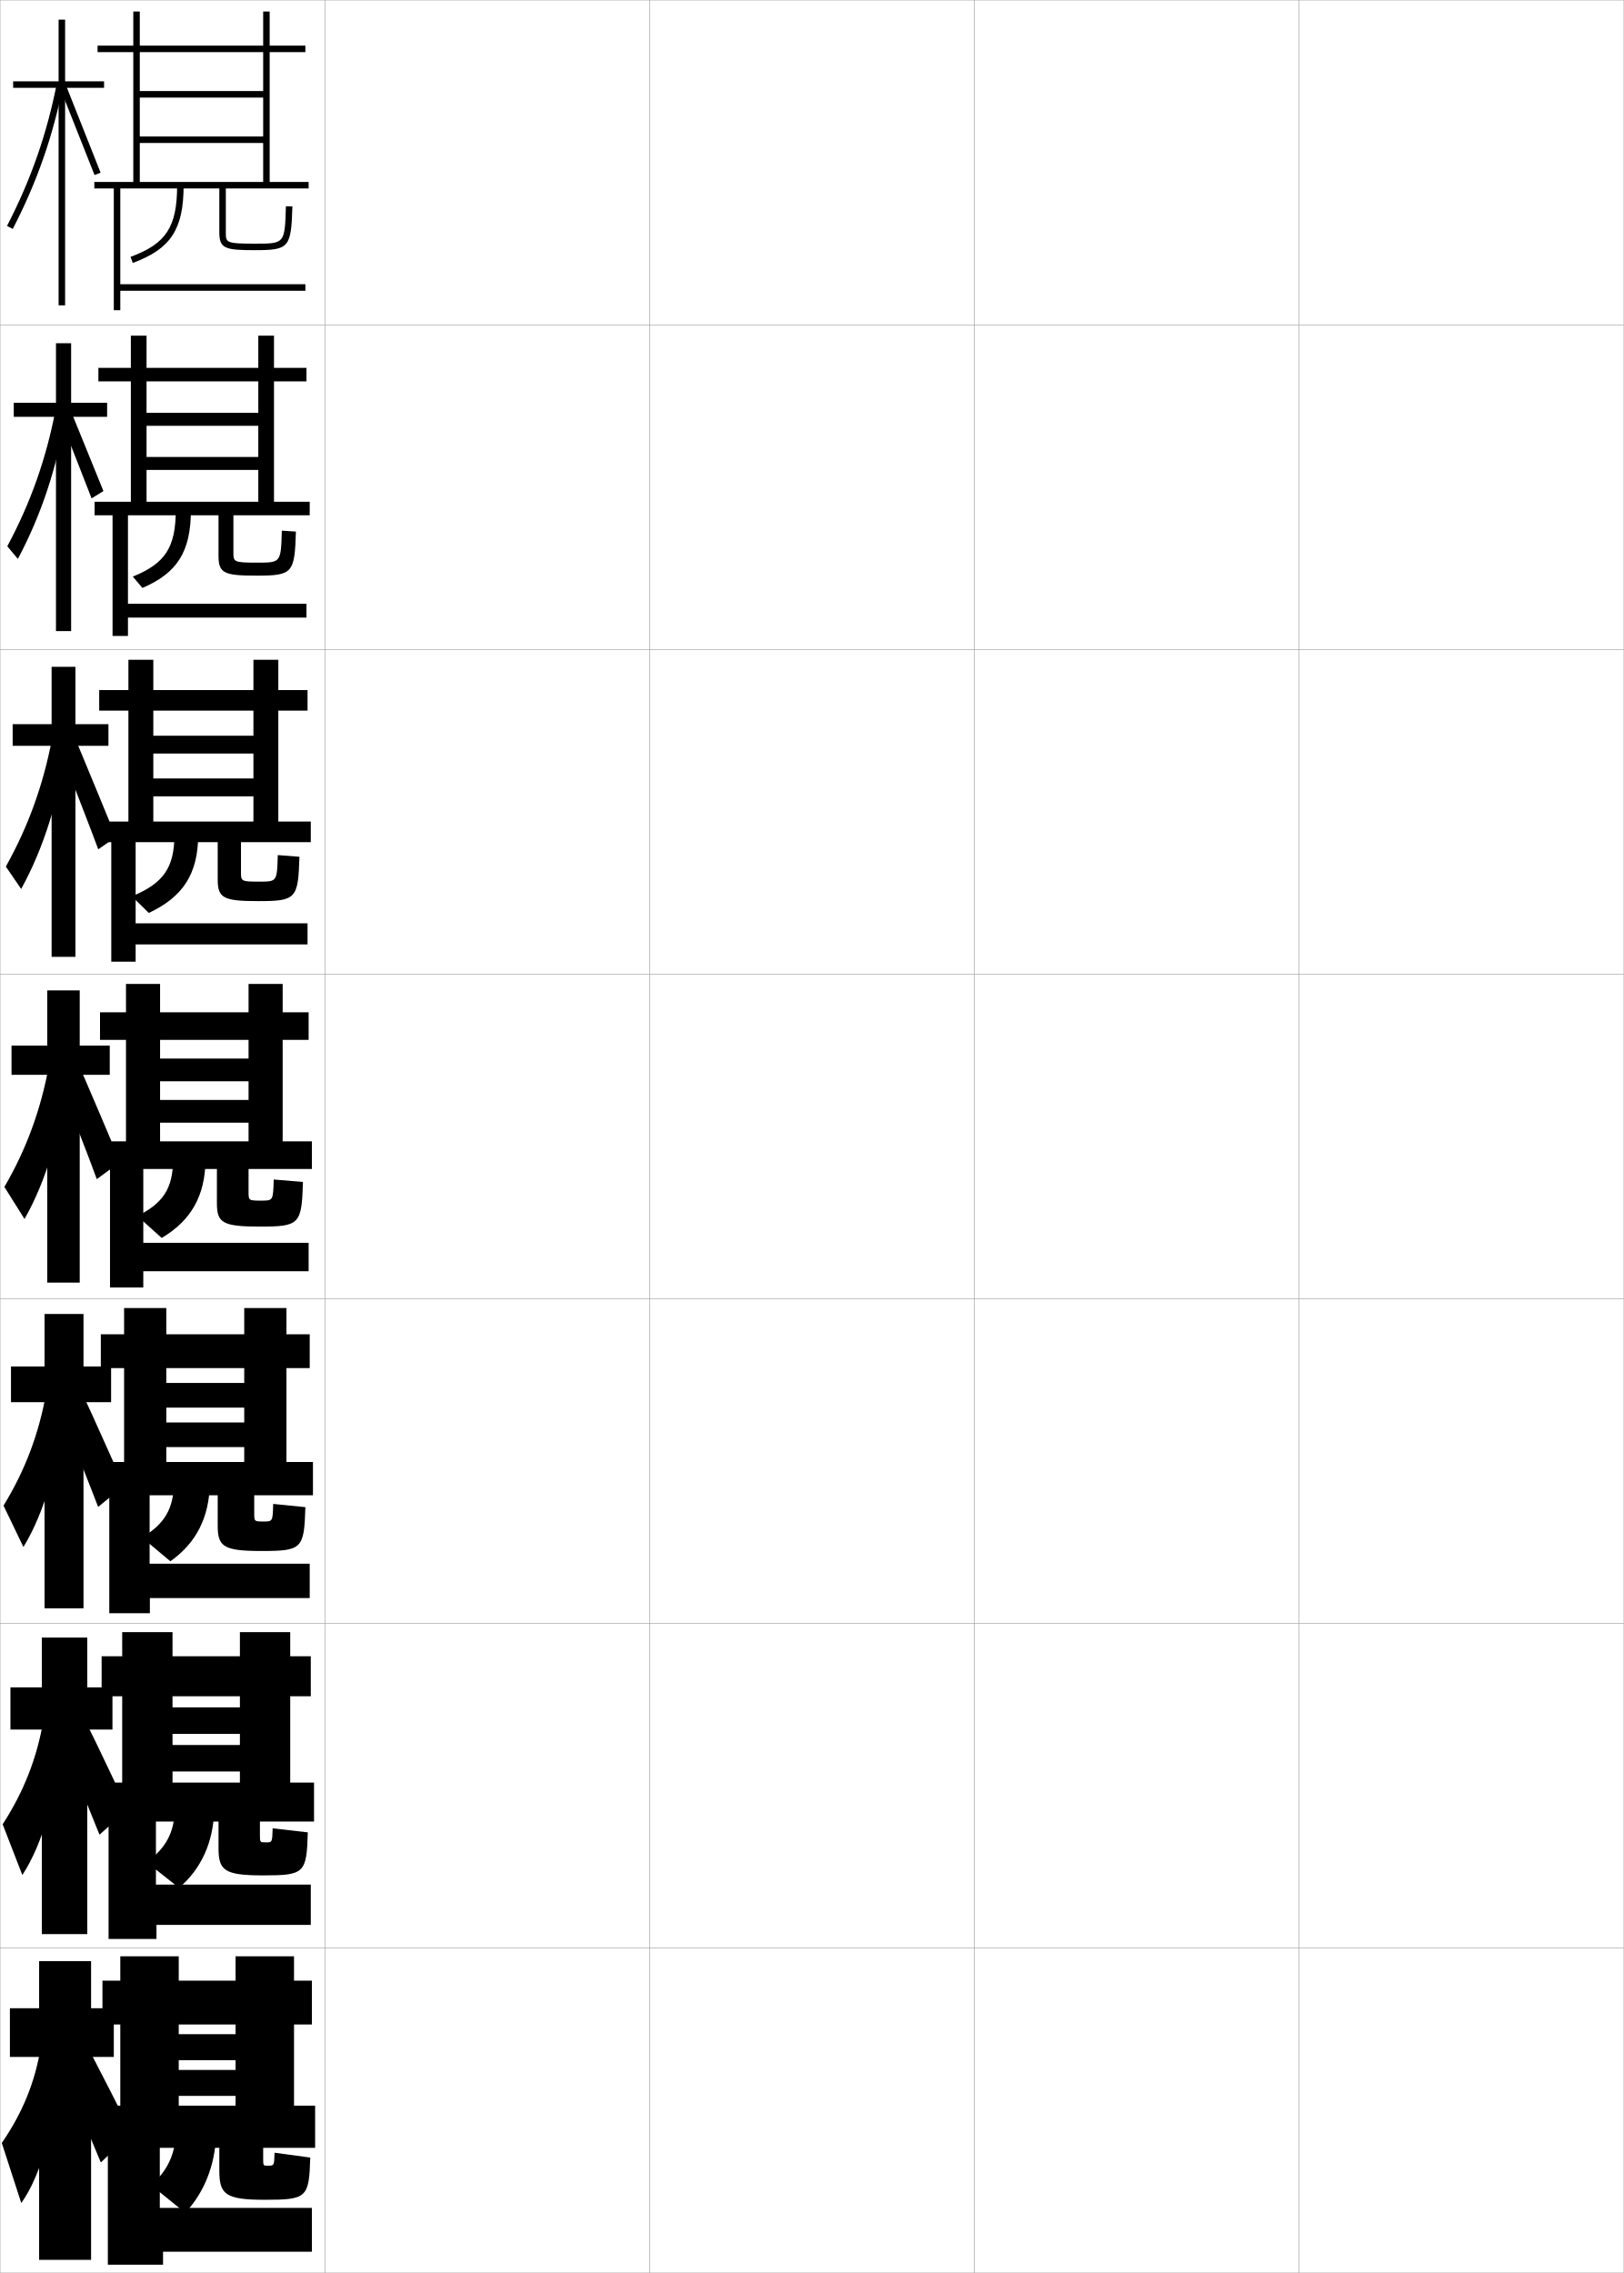
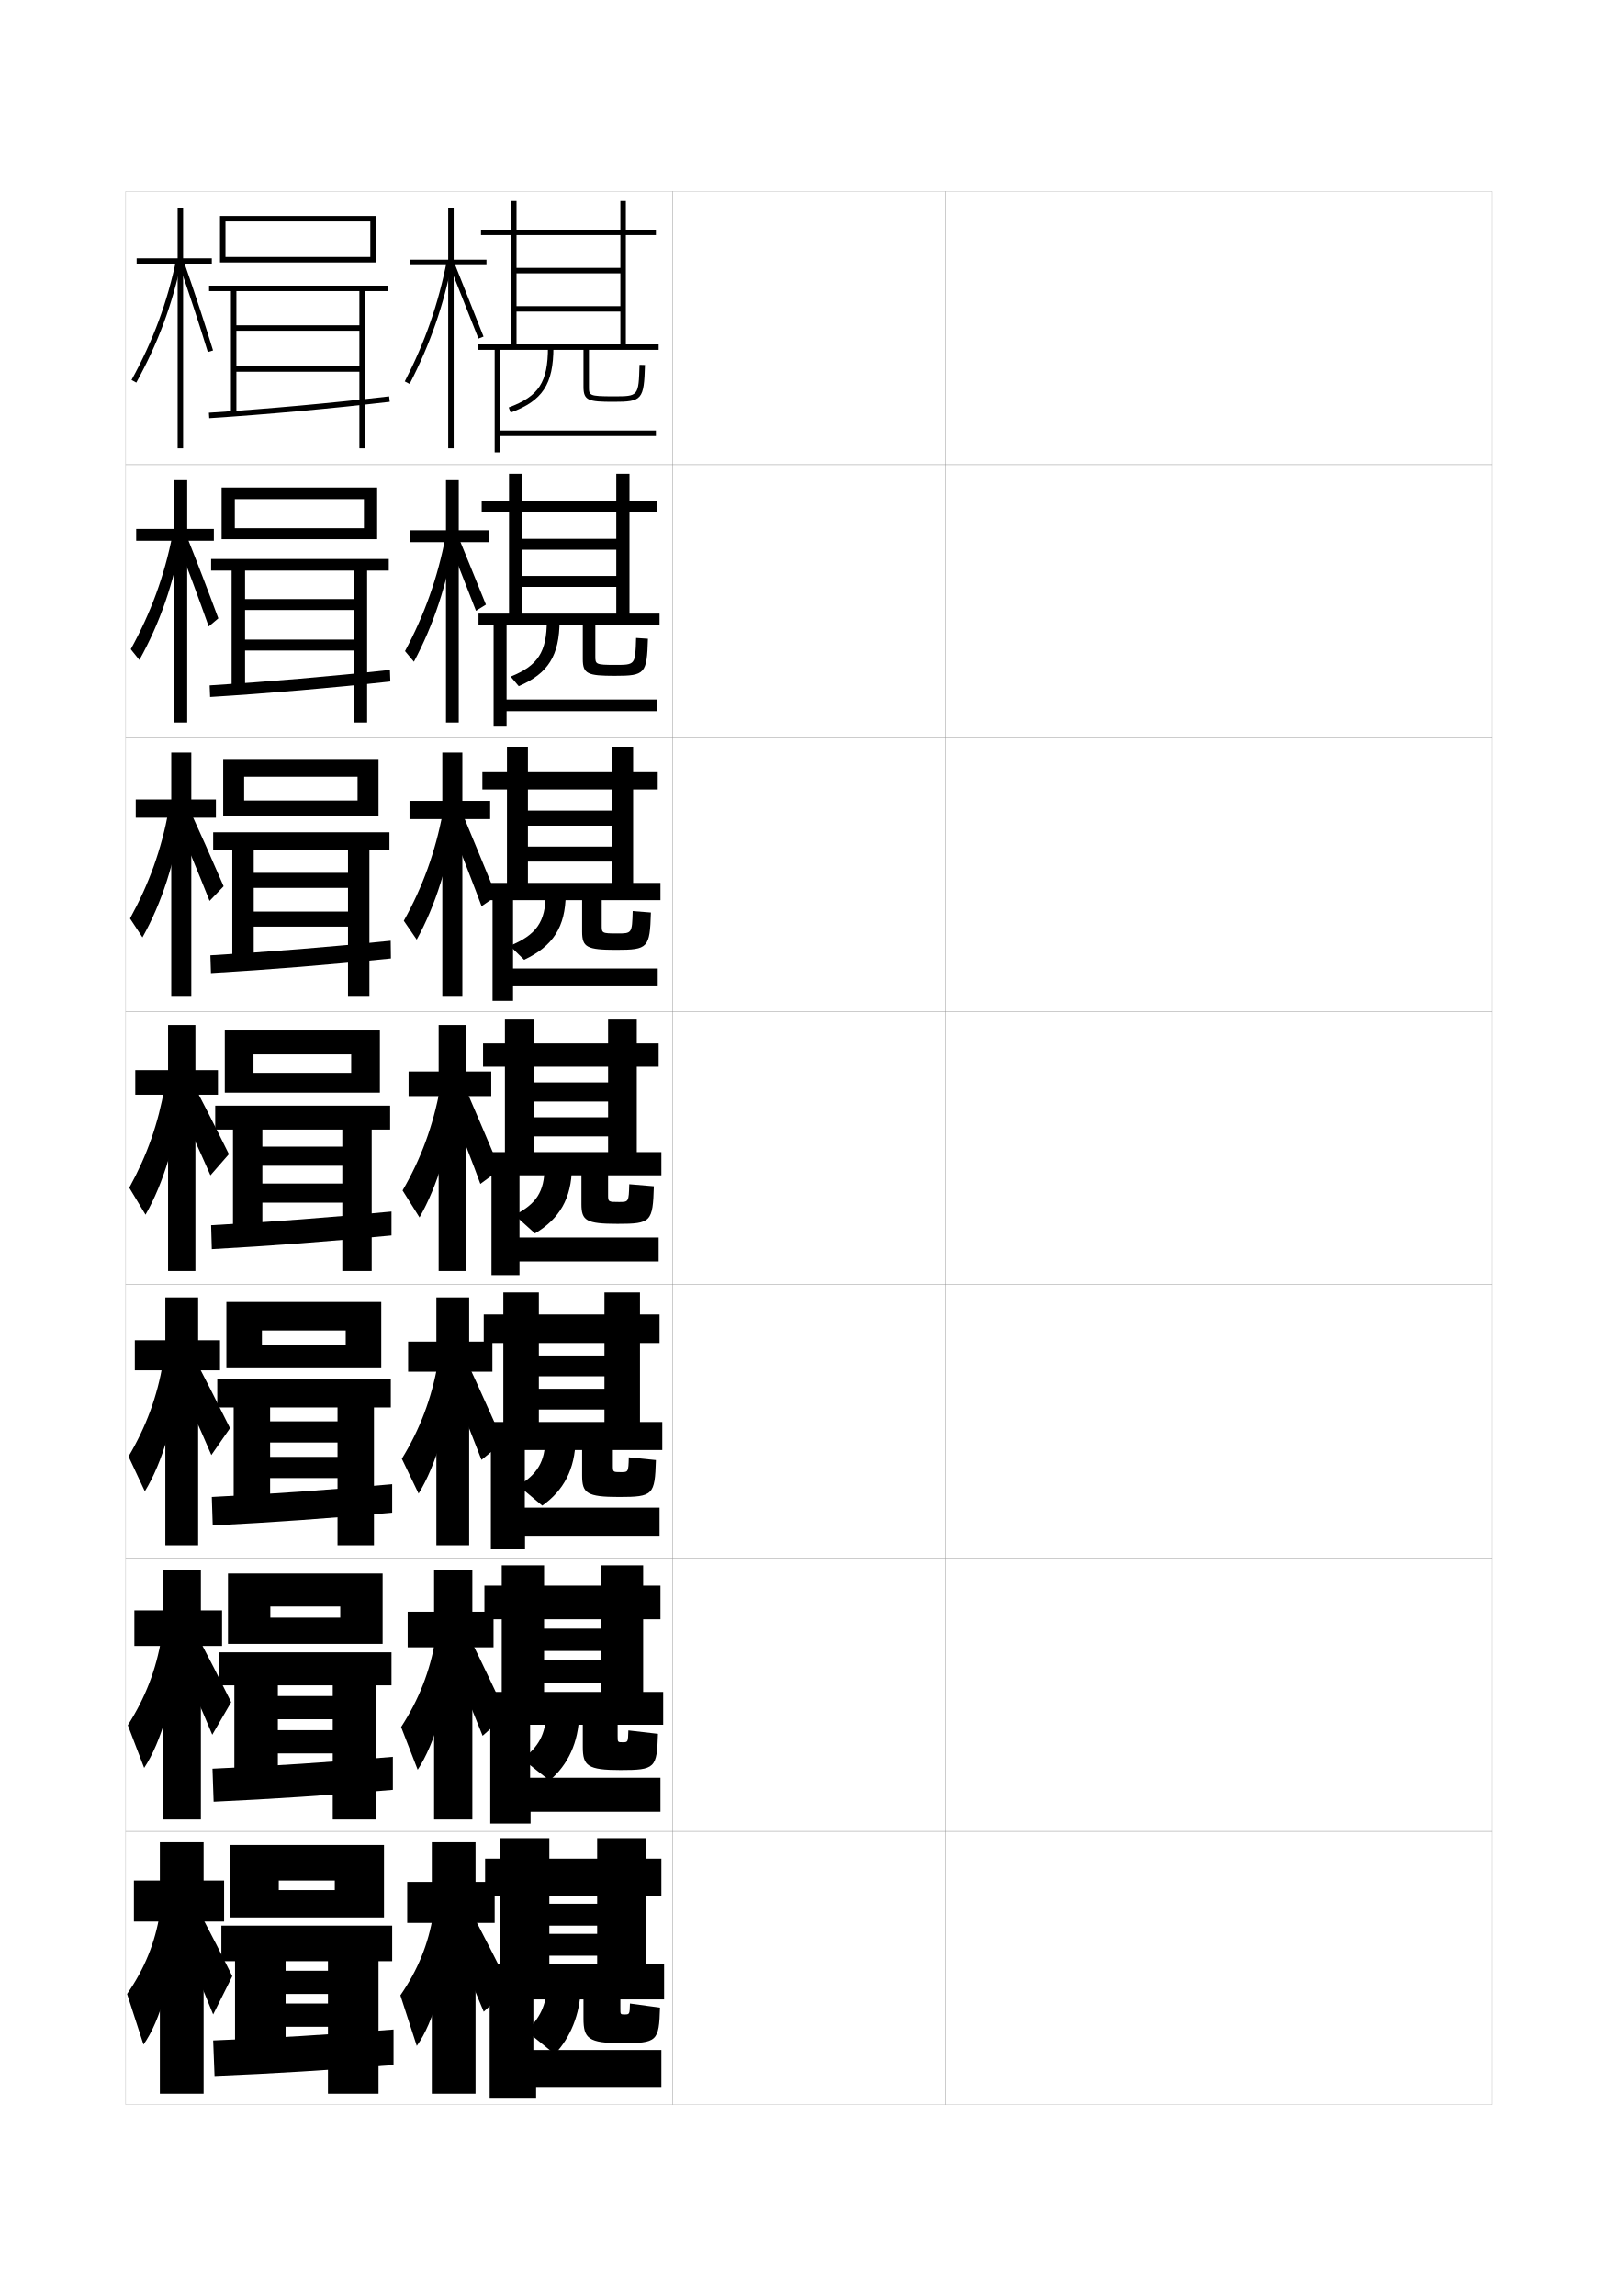
- <svg xmlns="http://www.w3.org/2000/svg" width="500.1" height="700.1" viewBox="0 0 500.1 700.1" overflow="visible" enable-background="new 0 0 500.1 700.1" xml:space="preserve">
-   <g id="glyphs">
+ <svg xmlns="http://www.w3.org/2000/svg" version="1.1" id="glyphs" x="0px" y="0px" width="592px" height="840px" viewBox="0 0 592 840" enable-background="new 0 0 592 840" xml:space="preserve">
+   <g>
+     <rect x="46" y="70" fill="none" stroke="#999999" stroke-width="0.1" width="100" height="100" />
+     <rect x="46" y="170" fill="none" stroke="#999999" stroke-width="0.1" width="100" height="100" />
+     <rect x="46" y="270" fill="none" stroke="#999999" stroke-width="0.1" width="100" height="100" />
+     <rect x="46" y="370" fill="none" stroke="#999999" stroke-width="0.1" width="100" height="100" />
+     <rect x="46" y="470" fill="none" stroke="#999999" stroke-width="0.1" width="100" height="100" />
+     <rect x="46" y="570" fill="none" stroke="#999999" stroke-width="0.1" width="100" height="100" />
+     <rect x="46" y="670" fill="none" stroke="#999999" stroke-width="0.1" width="100" height="100" />
+     <rect x="146" y="70" fill="none" stroke="#999999" stroke-width="0.1" width="100" height="100" />
+     <rect x="146" y="170" fill="none" stroke="#999999" stroke-width="0.1" width="100" height="100" />
+     <rect x="146" y="270" fill="none" stroke="#999999" stroke-width="0.1" width="100" height="100" />
+     <rect x="146" y="370" fill="none" stroke="#999999" stroke-width="0.1" width="100" height="100" />
+     <rect x="146" y="470" fill="none" stroke="#999999" stroke-width="0.1" width="100" height="100" />
+     <rect x="146" y="570" fill="none" stroke="#999999" stroke-width="0.1" width="100" height="100" />
+     <rect x="146" y="670" fill="none" stroke="#999999" stroke-width="0.1" width="100" height="100" />
+     <rect x="246" y="70" fill="none" stroke="#999999" stroke-width="0.1" width="100" height="100" />
+     <rect x="246" y="170" fill="none" stroke="#999999" stroke-width="0.1" width="100" height="100" />
+     <rect x="246" y="270" fill="none" stroke="#999999" stroke-width="0.1" width="100" height="100" />
+     <rect x="246" y="370" fill="none" stroke="#999999" stroke-width="0.1" width="100" height="100" />
+     <rect x="246" y="470" fill="none" stroke="#999999" stroke-width="0.1" width="100" height="100" />
+     <rect x="246" y="570" fill="none" stroke="#999999" stroke-width="0.1" width="100" height="100" />
+     <rect x="246" y="670" fill="none" stroke="#999999" stroke-width="0.1" width="100" height="100" />
+     <rect x="346" y="70" fill="none" stroke="#999999" stroke-width="0.1" width="100" height="100" />
+     <rect x="346" y="170" fill="none" stroke="#999999" stroke-width="0.1" width="100" height="100" />
+     <rect x="346" y="270" fill="none" stroke="#999999" stroke-width="0.1" width="100" height="100" />
+     <rect x="346" y="370" fill="none" stroke="#999999" stroke-width="0.1" width="100" height="100" />
+     <rect x="346" y="470" fill="none" stroke="#999999" stroke-width="0.1" width="100" height="100" />
+     <rect x="346" y="570" fill="none" stroke="#999999" stroke-width="0.1" width="100" height="100" />
+     <rect x="346" y="670" fill="none" stroke="#999999" stroke-width="0.1" width="100" height="100" />
+     <rect x="446" y="70" fill="none" stroke="#999999" stroke-width="0.1" width="100" height="100" />
+     <rect x="446" y="170" fill="none" stroke="#999999" stroke-width="0.1" width="100" height="100" />
+     <rect x="446" y="270" fill="none" stroke="#999999" stroke-width="0.1" width="100" height="100" />
+     <rect x="446" y="370" fill="none" stroke="#999999" stroke-width="0.1" width="100" height="100" />
+     <rect x="446" y="470" fill="none" stroke="#999999" stroke-width="0.1" width="100" height="100" />
+     <rect x="446" y="570" fill="none" stroke="#999999" stroke-width="0.1" width="100" height="100" />
+     <rect x="446" y="670" fill="none" stroke="#999999" stroke-width="0.1" width="100" height="100" />
+   </g>
+   <g>
+     <polygon points="178,95 166,95 166,76 164,76 164,95 150,95 150,97 164,97 164,164 166,164 166,97 178,97  " />
+     <path d="M148.111,139.541l1.777,0.918c7.499-14.522,12.453-28.747,15.593-44.767   l-1.963-0.385C160.417,111.137,155.521,125.192,148.111,139.541z" />
+     <polygon points="164.571,97.371 175.069,123.865 176.931,123.135 166.429,96.629  " />
+   </g>
+   <g>
+     <polygon points="178.94,194 167.856,194 167.856,175.667 163.19,175.667 163.19,194    150.19,194 150.19,198.333 163.19,198.333 163.19,264.333 167.856,264.333    167.856,198.333 178.94,198.333  " />
+     <path d="M148.197,238.205l3.252,3.902c7.189-13.514,12.087-28.248,14.742-44.554   l-3.148-1.296C160.128,211.392,155.372,224.814,148.197,238.205z" />
+     <path d="M163.242,195.711c0.74,1.737,10.352,26.151,10.916,27.745l3.643-2.255   c-0.633-1.525-10.446-25.788-11.085-27.256L163.242,195.711z" />
+   </g>
+   <g>
    <g>
-       <rect x="0.05" y="0.05" fill="none" stroke="#999999" stroke-width="0.1" width="100" height="100" />
-       <rect x="0.05" y="100.05" fill="none" stroke="#999999" stroke-width="0.1" width="100" height="100" />
-       <rect x="0.05" y="200.05" fill="none" stroke="#999999" stroke-width="0.1" width="100" height="100" />
-       <rect x="0.05" y="300.05" fill="none" stroke="#999999" stroke-width="0.1" width="100" height="100" />
-       <rect x="0.05" y="400.05" fill="none" stroke="#999999" stroke-width="0.1" width="100" height="100" />
-       <rect x="0.05" y="500.05" fill="none" stroke="#999999" stroke-width="0.1" width="100" height="100" />
-       <rect x="0.05" y="600.05" fill="none" stroke="#999999" stroke-width="0.1" width="100" height="100" />
-       <rect x="100.05" y="0.05" fill="none" stroke="#999999" stroke-width="0.1" width="100" height="100" />
-       <rect x="100.05" y="100.05" fill="none" stroke="#999999" stroke-width="0.1" width="100" height="100" />
-       <rect x="100.05" y="200.05" fill="none" stroke="#999999" stroke-width="0.1" width="100" height="100" />
-       <rect x="100.05" y="300.05" fill="none" stroke="#999999" stroke-width="0.1" width="100" height="100" />
-       <rect x="100.05" y="400.05" fill="none" stroke="#999999" stroke-width="0.1" width="100" height="100" />
-       <rect x="100.05" y="500.05" fill="none" stroke="#999999" stroke-width="0.1" width="100" height="100" />
-       <rect x="100.05" y="600.05" fill="none" stroke="#999999" stroke-width="0.1" width="100" height="100" />
-       <rect x="200.05" y="0.05" fill="none" stroke="#999999" stroke-width="0.1" width="100" height="100" />
-       <rect x="200.05" y="100.05" fill="none" stroke="#999999" stroke-width="0.1" width="100" height="100" />
-       <rect x="200.05" y="200.05" fill="none" stroke="#999999" stroke-width="0.1" width="100" height="100" />
-       <rect x="200.05" y="300.05" fill="none" stroke="#999999" stroke-width="0.1" width="100" height="100" />
-       <rect x="200.05" y="400.05" fill="none" stroke="#999999" stroke-width="0.1" width="100" height="100" />
-       <rect x="200.05" y="500.05" fill="none" stroke="#999999" stroke-width="0.1" width="100" height="100" />
-       <rect x="200.05" y="600.05" fill="none" stroke="#999999" stroke-width="0.1" width="100" height="100" />
-       <rect x="300.05" y="0.05" fill="none" stroke="#999999" stroke-width="0.1" width="100" height="100" />
-       <rect x="300.05" y="100.05" fill="none" stroke="#999999" stroke-width="0.1" width="100" height="100" />
-       <rect x="300.05" y="200.05" fill="none" stroke="#999999" stroke-width="0.1" width="100" height="100" />
-       <rect x="300.05" y="300.05" fill="none" stroke="#999999" stroke-width="0.1" width="100" height="100" />
-       <rect x="300.05" y="400.05" fill="none" stroke="#999999" stroke-width="0.1" width="100" height="100" />
-       <rect x="300.05" y="500.05" fill="none" stroke="#999999" stroke-width="0.1" width="100" height="100" />
-       <rect x="300.05" y="600.05" fill="none" stroke="#999999" stroke-width="0.1" width="100" height="100" />
-       <rect x="400.05" y="0.05" fill="none" stroke="#999999" stroke-width="0.1" width="100" height="100" />
-       <rect x="400.05" y="100.05" fill="none" stroke="#999999" stroke-width="0.1" width="100" height="100" />
-       <rect x="400.05" y="200.05" fill="none" stroke="#999999" stroke-width="0.1" width="100" height="100" />
-       <rect x="400.05" y="300.05" fill="none" stroke="#999999" stroke-width="0.1" width="100" height="100" />
-       <rect x="400.05" y="400.05" fill="none" stroke="#999999" stroke-width="0.1" width="100" height="100" />
-       <rect x="400.05" y="500.05" fill="none" stroke="#999999" stroke-width="0.1" width="100" height="100" />
-       <rect x="400.05" y="600.05" fill="none" stroke="#999999" stroke-width="0.1" width="100" height="100" />
+       <polygon points="179.75,392 170.5,392 170.5,375 160.5,375 160.5,392 149.5,392 149.5,401 160.5,401 160.5,465 170.5,465     170.5,401 179.75,401   " />
+       <path d="M147.3,435.532L153.5,445.405c6.571-11.496,11.356-27.252,13.042-44.129    l-5.521-3.116C158.481,411.902,154.002,424.059,147.3,435.532z" />
+       <path d="M164.014,402.892c2.221,5.211,10.059,25.464,11.75,30.246l7.207-5.305    c-1.897-4.576-10.333-24.351-12.251-28.754L164.014,402.892z" />
    </g>
    <g>
-       <polygon points="32.05,25.05 20.05,25.05 20.05,6.05 18.05,6.05       18.05,25.05 4.05,25.05 4.05,27.05 18.05,27.05 18.05,94.05       20.05,94.05 20.05,27.05 32.05,27.05 " />
-       <path d="M2.161,69.591l1.777,0.918C11.438,55.986,16.392,41.762,19.531,25.742      l-1.963-0.385C14.467,41.187,9.571,55.242,2.161,69.591z" />
-       <polygon points="18.621,27.421 29.119,53.915 30.98,53.185 20.479,26.679 " />
+       <polygon points="180.166,490.833 171.667,490.833 171.667,474.667 159.667,474.667     159.667,490.833 149.333,490.833 149.333,501.833 159.667,501.833 159.667,565.333     171.667,565.333 171.667,501.833 180.166,501.833   " />
+       <path d="M147.033,533.688l6.133,12.749c6.424-10.488,11.26-26.755,12.528-43.919    l-5.514-3.578C157.899,511.701,153.637,522.937,147.033,533.688z" />
+       <path d="M164.342,504.428c2.96,6.948,9.414,23.351,11.833,29.664l7.971-6.537    c-2.74-6.006-9.742-21.894-12.501-27.669L164.342,504.428z" />
    </g>
    <g>
-       <polygon points="32.99,124.05 21.906,124.05 21.906,105.717 17.24,105.717       17.24,124.05 4.24,124.05 4.24,128.383 17.24,128.383 17.24,194.383       21.906,194.383 21.906,128.383 32.99,128.383 " />
-       <path d="M2.247,168.255l3.252,3.902c7.189-13.514,12.087-28.248,14.742-44.554      l-3.148-1.296C14.178,141.441,9.421,154.864,2.247,168.255z" />
-       <path d="M17.292,125.761c0.74,1.737,10.352,26.151,10.916,27.745l3.643-2.255      c-0.633-1.525-10.446-25.788-11.085-27.256L17.292,125.761z" />
+       <polygon points="180.583,589.667 172.833,589.667 172.833,574.333 158.833,574.333     158.833,589.667 149.167,589.667 149.167,602.667 158.833,602.667 158.833,665.667     172.833,665.667 172.833,602.667 180.583,602.667   " />
+       <path d="M146.767,631.844l6.067,15.625c6.276-9.48,11.162-26.258,12.014-43.71    l-5.506-4.039C157.318,611.501,153.271,621.814,146.767,631.844z" />
+       <path d="M164.671,605.964c3.7,8.685,8.769,21.236,11.917,29.082l8.736-7.769    c-3.583-7.436-9.151-19.438-12.75-26.584L164.671,605.964z" />
    </g>
    <g>
-       <g>
-         <polygon points="33.8,322.05 24.55,322.05 24.55,305.05 14.55,305.05        14.55,322.05 3.55,322.05 3.55,331.05 14.55,331.05 14.55,395.05        24.55,395.05 24.55,331.05 33.8,331.05 " />
-         <path d="M1.35,365.582l6.2,9.873c6.571-11.496,11.356-27.252,13.042-44.129       l-5.521-3.116C12.531,341.952,8.052,354.108,1.35,365.582z" />
-         <path d="M18.063,332.941c2.221,5.211,10.059,25.464,11.75,30.246l7.207-5.305       c-1.897-4.576-10.333-24.351-12.251-28.754L18.063,332.941z" />
-       </g>
-       <g>
-         <polygon points="34.216,420.883 25.716,420.883 25.716,404.717 13.716,404.717        13.716,420.883 3.383,420.883 3.383,431.883 13.716,431.883 13.716,495.383        25.716,495.383 25.716,431.883 34.216,431.883 " />
-         <path d="M1.083,463.737l6.133,12.749c6.424-10.488,11.26-26.755,12.528-43.919       l-5.514-3.578C11.949,441.751,7.687,452.986,1.083,463.737z" />
-         <path d="M18.392,434.478c2.96,6.948,9.414,23.351,11.833,29.664l7.971-6.537       c-2.74-6.006-9.742-21.894-12.501-27.669L18.392,434.478z" />
-       </g>
-       <g>
-         <polygon points="34.633,519.717 26.883,519.717 26.883,504.383 12.883,504.383        12.883,519.717 3.216,519.717 3.216,532.717 12.883,532.717 12.883,595.717        26.883,595.717 26.883,532.717 34.633,532.717 " />
-         <path d="M0.816,561.894l6.067,15.625c6.276-9.48,11.162-26.258,12.014-43.71       l-5.506-4.039C11.368,541.551,7.321,551.864,0.816,561.894z" />
-         <path d="M18.721,536.014c3.7,8.685,8.769,21.236,11.917,29.082l8.736-7.769       c-3.583-7.436-9.151-19.438-12.75-26.584L18.721,536.014z" />
-       </g>
-       <g>
-         <polygon points="35.05,618.55 28.05,618.55 28.05,604.05 12.05,604.05        12.05,618.55 3.05,618.55 3.05,633.55 12.05,633.55 12.05,696.05        28.05,696.05 28.05,633.55 35.05,633.55 " />
-         <path d="M12.55,630.55c-1.764,10.8-5.594,20.192-12,29.5l6,18.5       c6.129-8.473,11.064-25.761,11.5-43.5L12.55,630.55z" />
-         <path d="M19.05,637.55c4.44,10.422,8.124,19.123,12,28.5l9.5-9       c-4.425-8.866-8.561-16.981-13-25.5L19.05,637.55z" />
-       </g>
+       <polygon points="181,688.5 174,688.5 174,674 158,674 158,688.5 149,688.5 149,703.5 158,703.5 158,766 174,766 174,703.5     181,703.5   " />
+       <path d="M158.5,700.5c-1.764,10.8-5.594,20.192-12,29.5l6,18.5    c6.129-8.473,11.064-25.761,11.5-43.5L158.5,700.5z" />
+       <path d="M165,707.5c4.44,10.422,8.124,19.123,12,28.5l9.5-9c-4.425-8.866-8.561-16.981-13-25.5    L165,707.5z" />
+     </g>
+   </g>
+   <g>
+     <polygon points="179.345,293 169.178,293 169.178,275.333 161.845,275.333 161.845,293    149.845,293 149.845,299.667 161.845,299.667 161.845,364.667 169.178,364.667    169.178,299.667 179.345,299.667  " />
+     <path d="M147.749,336.869l4.726,6.888c6.88-12.505,11.722-27.75,13.892-44.341   l-4.334-2.206C159.305,311.647,154.687,324.437,147.749,336.869z" />
+     <path d="M164.378,301.052c1.546,3.653,10.655,27.142,11.833,30.495l5.425-3.78   c-1.319-3.215-10.835-26.412-12.168-29.505L164.378,301.052z" />
+   </g>
+   <g>
+     <path d="M213.5,128v13.5c0,5.06,1.803,5.5,11,5.5c10.48,0,11.125-0.756,11.5-13.471l-2-0.059   C233.66,145,233.66,145,224.5,145c-9,0-9-0.331-9-3.5V128H241v-2h-12V86h11v-2h-11V73.5h-2V84h-38V73.5h-2V84h-11v2   h11v40h2V86h38v12h-38v2h38v12h-38v2h38v12h-52v2h6v37.5h2v-6h57v-2h-57V128H213.5z" />
+     <path d="M200.5,127c0,12.85-3.352,18.004-14.347,22.062l0.692,1.877   C198.55,146.618,202.5,140.578,202.5,127H200.5z" />
+   </g>
+   <g>
+     <path d="M241.333,228.667V224.5h-11v-37.084h10V183.25h-10v-9.917h-4.833V183.25h-34.417v-9.917   h-4.833V183.25h-10v4.166h10V224.5h4.833v-37.084h34.417v9.695h-34.417v3.999h34.417   v9.584h-34.417v3.999h34.417V224.5h-50.417v4.167h5.527v37.167h4.75v-5.667h54.973v-4.25   h-54.973v-27.25h27.889v12.5c0,5.392,1.765,6.083,11.75,6.083   c11.072,0,11.705-0.742,12.083-13.564L232.75,233.397   c-0.287,9.849-0.293,9.853-7.583,9.853c-7.328,0-7.333-0.225-7.333-3.25v-11.333   H241.333z" />
+     <path d="M200.083,227c0,11.594-3.29,16.529-13.231,20.541l2.961,3.501   c10.804-4.663,14.889-11.202,14.937-23.959L200.083,227z" />
+   </g>
+   <g>
+     <path d="M241.667,329.333V323h-10v-34.167h9V282.5h-9v-9.333H224V282.5h-30.833v-9.333H185.5V282.5h-9   v6.333h9V323h7.667v-34.167H224v7.723h-30.833v5.5H224v7.667h-30.833v5.499H224V323   h-48.333v6.333h4.555v36.833h7.5v-5.333h52.945v-6.5h-52.945v-25H213v11.5   C213,346.558,214.726,347.5,225.5,347.5c11.664,0,12.284-0.728,12.667-13.657L231.5,333.323   C231.266,341.493,231.254,341.5,225.833,341.5c-5.656,0-5.667-0.118-5.667-3v-9.167H241.667z   " />
+     <path d="M199.667,327c0,10.338-3.494,15.055-13.115,19.021l5.231,5.125   C202.382,346.14,206.898,339.102,207,327.167L199.667,327z" />
+   </g>
+   <g>
+     <path d="M242,430v-8.5h-9v-31.25h8v-8.5h-8V373h-10.5v8.75h-27.25V373h-10.5v8.75h-8v8.5h8v31.25h10.5v-31.25h27.25V396h-27.25v7   h27.25v5.75h-27.25v7h27.25v5.75h-47.25v8.5h4.582v36.5h10.25v-5H241v-8.75h-50.918V430H212.75v10.5   c0,6.058,1.688,7.25,13.25,7.25c12.256,0,12.864-0.714,13.25-13.75l-9-0.75   c-0.182,6.489-0.198,6.5-3.75,6.5c-3.984,0-4-0.011-4-2.75v-7H242z" />
+     <path d="M199.25,427c0,9.083-3.166,13.581-11,17.5l7.5,6.75c9.004-5.349,13.357-12.887,13.5-24   L199.25,427z" />
+   </g>
+   <g>
+     <path d="M242.333,530.5v-10.25h-8.166v-28.916h7.166v-10.418h-7.166v-8.082h-13v8.082h-24   v-8.082h-13v8.082H177v10.418h7.167V520.25h13v-28.916h24v4.582h-24V503.5h24v4.584h-24v7.582h24   V520.25h-45.834v10.25h4.276v36.334h12.5v-4.668h49.224v-10.582h-49.307V530.5H213v9.334   c0,6.463,1.716,7.832,13.5,7.832c12.504,0,13.121-0.688,13.5-13.5l-9.917-1   c-0.146,5.401-0.168,5.418-2.917,5.418c-2.896,0-2.917-0.016-2.917-2.5V530.5H242.333z" />
+     <path d="M199.5,526.5c0,8.154-2.95,12.936-9.833,17l8.75,7.334   c7.905-5.574,11.973-13.44,12.167-24L199.5,526.5z" />
+   </g>
+   <g>
+     <path d="M242.667,631v-12h-7.333v-26.583h6.333v-12.334h-6.333v-7.416h-15.5v7.416h-20.75   v-7.416h-15.5v7.416H177.25v12.334h6.333V619h15.5v-26.583h20.75v3.416h-20.75V604h20.75v3.417h-20.75   v8.166h20.75V619h-44.417v12h3.971v36.167h14.75v-4.334h47.529v-12.416h-47.696V631H213.25   v8.167c0,6.868,1.745,8.416,13.75,8.416c12.751,0,13.377-0.663,13.75-13.25l-10.833-1.25   c-0.11,4.312-0.138,4.334-2.083,4.334c-1.807,0-1.833-0.021-1.833-2.25V631H242.667z" />
+     <path d="M199.75,627c0,7.225-2.733,12.29-8.667,16.5l10,7.917   c6.807-5.8,10.589-13.993,10.833-24L199.75,627z" />
+   </g>
+   <g>
+     <path d="M243,731.5v-13h-6.5v-25h5.5V680h-5.5v-7.5h-18v7.5H201v-7.5h-18v7.5h-5.5v13.5h5.5v25h18v-25h17.5v3H201v8h17.5v3H201v8   h17.5v3h-43v13h3.665v36h17v-4H242V750h-46.835v-18.5H213.5v7c0,7.273,1.773,9,14,9   c12.999,0,13.634-0.638,14-13l-11-1.5c-0.093,3.972-0.126,4-2,4c-1.469,0-1.5-0.026-1.5-2v-3.5H243z   " />
+     <path d="M200,727c0,6.295-2.518,11.645-7.5,16l10.5,8.5c5.708-6.024,9.205-14.546,9.5-24L200,727z" />
+   </g>
+   <g>
+     <polygon points="122.5,691.5 122.5,688 102,688 102,701.5 84,701.5 84,675 140.5,675 140.5,701.5 102,701.5 102,691.5  " />
+     <polygon points="104.5,717.5 104.5,752.708 86,752.708 86,717.5 81,717.5 81,704.5 143.5,704.5 143.5,717.5 138.5,717.5    138.5,766 120,766 120,741.5 104.5,741.5 104.5,733 120,733 120,729.5 104.5,729.5 104.5,721 120,721 120,717.5  " />
+     <path d="M144,755.5c-22.825,1.812-44.705,3.174-65.5,4l-0.5-13c20.561-0.789,43.166-2.173,66-4V755.5   z" />
+   </g>
+   <g>
+     <g>
+       <polygon points="124.5,591.833 124.5,587.75 98.917,587.75 98.917,601.416 83.417,601.416     83.417,575.666 140,575.666 140,601.416 98.917,601.416 98.917,591.833   " />
+       <polygon points="143.25,616.583 137.667,616.583 137.667,665.666 121.75,665.666 121.75,641.5     101.666,641.5 101.666,633 121.75,633 121.75,629 101.666,629 101.666,620.5 121.75,620.5 121.75,616.583     101.666,616.583 101.666,652.59 85.75,652.59 85.75,616.583 80.25,616.583 80.25,604.5     143.25,604.5   " />
+       <path d="M78.167,659.166L77.75,647.083c20.7-0.903,43.449-2.399,66-4.333v12.083    C121.2,656.756,99.068,658.231,78.167,659.166z" />
    </g>
    <g>
-       <polygon points="33.395,223.05 23.228,223.05 23.228,205.383 15.895,205.383       15.895,223.05 3.895,223.05 3.895,229.716 15.895,229.716 15.895,294.716       23.228,294.716 23.228,229.716 33.395,229.716 " />
-       <path d="M1.798,266.918l4.726,6.888c6.88-12.505,11.722-27.75,13.892-44.341      l-4.334-2.206C13.354,241.697,8.736,254.486,1.798,266.918z" />
-       <path d="M18.428,231.102c1.546,3.653,10.655,27.142,11.833,30.495l5.425-3.78      c-1.319-3.215-10.835-26.412-12.168-29.505L18.428,231.102z" />
+       <polygon points="126.5,492.166 126.5,486.75 95.833,486.75 95.833,500.583 82.833,500.583     82.833,476.333 139.5,476.333 139.5,500.583 95.833,500.583 95.833,492.166   " />
+       <polygon points="143,514.916 136.833,514.916 136.833,565.333 123.5,565.333 123.5,540.75     98.833,540.75 98.833,533 123.5,533 123.5,527.75 98.833,527.75 98.833,520 123.5,520 123.5,514.916     98.833,514.916 98.833,552.472 85.5,552.472 85.5,514.916 79.5,514.916 79.5,504.5 143,504.5   " />
+       <path d="M77.833,558.083L77.5,547.666c20.84-1.017,43.731-2.626,66-4.666v10.416    C121.226,555.449,98.842,557.04,77.833,558.083z" />
    </g>
    <g>
-       <path d="M67.55,58.05v13.5c0,5.06,1.803,5.5,11,5.5c10.48,0,11.125-0.756,11.5-13.471      l-2-0.059c-0.34,11.529-0.34,11.529-9.5,11.529c-9,0-9-0.331-9-3.5v-13.5h25.5v-2h-12v-40h11v-2      h-11v-10.5h-2v10.5h-38v-10.5h-2v10.5h-11v2h11v40h2v-40h38v12h-38v2h38v12h-38v2h38v12h-52v2h6v37.5h2v-6h57v-2h-57v-29.5      H67.55z" />
-       <path d="M54.55,57.05c0,12.85-3.352,18.004-14.347,22.062l0.692,1.877      c11.704-4.32,15.654-10.36,15.654-23.938H54.55z" />
+       <polygon points="128.5,392.5 128.5,385.75 92.75,385.75 92.75,399.75 82.25,399.75 82.25,377 139,377 139,399.75 92.75,399.75     92.75,392.5   " />
+       <polygon points="142.75,413.25 136,413.25 136,465 125.25,465 125.25,440 96,440 96,433 125.25,433 125.25,426.5 96,426.5     96,419.5 125.25,419.5 125.25,413.25 96,413.25 96,452.354 85.25,452.354 85.25,413.25 78.75,413.25 78.75,404.5     142.75,404.5   " />
+       <path d="M77.5,457l-0.25-8.75c20.98-1.131,44.015-2.854,66-5V452    C121.251,454.143,98.616,455.849,77.5,457z" />
    </g>
    <g>
-       <path d="M95.383,158.716v-4.167h-11v-37.084h10v-4.166h-10v-9.917h-4.833v9.917H45.133      v-9.917h-4.833v9.917h-10v4.166h10v37.084h4.833v-37.084h34.417v9.695H45.133      v3.999h34.417v9.584H45.133v3.999h34.417v9.806H29.133v4.167h5.527v37.167h4.75      v-5.667h54.973v-4.25H39.41v-27.25h27.889v12.5c0,5.392,1.765,6.083,11.75,6.083      c11.072,0,11.705-0.742,12.083-13.564l-4.333-0.289      c-0.287,9.849-0.293,9.853-7.583,9.853c-7.328,0-7.333-0.225-7.333-3.25      v-11.333H95.383z" />
-       <path d="M54.133,157.05c0,11.594-3.29,16.529-13.231,20.541l2.961,3.501      c10.804-4.663,14.889-11.202,14.937-23.959L54.133,157.05z" />
+       <polygon points="130.833,292.875 130.833,284.167 89.333,284.167 89.333,298.5 81.667,298.5     81.667,277.667 138.5,277.667 138.5,298.5 89.333,298.5 89.333,292.875   " />
+       <polygon points="142.5,311 135.167,311 135.167,364.667 127.333,364.667 127.333,339     92.833,339 92.833,333.5 127.333,333.5 127.333,324.833 92.833,324.833     92.833,319.333 127.333,319.333 127.333,311 92.833,311 92.833,352.402 85,352.402 85,311     78,311 78,304.5 142.5,304.5   " />
+       <path d="M77.188,355.999l-0.21-6.499c21.126-1.22,44.289-3.079,65.982-5.332    l0.078,6.496C121.325,352.916,98.416,354.765,77.188,355.999z" />
    </g>
    <g>
-       <path d="M95.716,259.383v-6.333h-10v-34.167h9v-6.333h-9v-9.333h-7.667v9.333H47.216      v-9.333h-7.667v9.333h-9v6.333h9v34.167h7.667v-34.167h30.833v7.723H47.216v5.5      h30.833v7.667H47.216v5.499h30.833v7.778H29.716v6.333h4.555v36.833h7.5v-5.333      h52.945v-6.5H41.771v-25h25.279v11.5c0,5.725,1.726,6.667,12.5,6.667      c11.664,0,12.284-0.728,12.667-13.657l-6.667-0.52      c-0.234,8.169-0.246,8.177-5.667,8.177c-5.656,0-5.667-0.118-5.667-3v-9.167      H95.716z" />
-       <path d="M53.716,257.05c0,10.338-3.494,15.055-13.115,19.021l5.231,5.125      c10.6-5.006,15.116-12.044,15.218-23.979L53.716,257.05z" />
+       <polygon points="133.167,193.25 133.167,182.583 85.917,182.583 85.917,197.25 81.083,197.25     81.083,178.333 138,178.333 138,197.25 85.917,197.25 85.917,193.25   " />
+       <polygon points="142.25,208.75 134.333,208.75 134.333,264.333 129.417,264.333 129.417,237.999     89.667,237.999 89.667,234 129.417,234 129.417,223.166 89.667,223.166     89.667,219.167 129.417,219.167 129.417,208.75 89.667,208.75 89.667,252.451 84.75,252.451     84.75,208.75 77.25,208.75 77.25,204.5 142.25,204.5   " />
+       <path d="M76.877,254.998l-0.17-4.247c21.272-1.31,44.564-3.304,65.966-5.664    l0.155,4.241C121.399,251.689,98.216,253.68,76.877,254.998z" />
+     </g>
+   </g>
+   <g>
+     <polygon points="137.5,96 82.5,96 82.5,94 135.5,94 135.5,81 82.5,81 82.5,96 80.5,96 80.5,79 137.5,79  " />
+     <polygon points="142,106.5 133.5,106.5 133.5,164 131.5,164 131.5,136 86.5,136 86.5,134 131.5,134 131.5,121 86.5,121 86.5,119    131.5,119 131.5,106.5 86.5,106.5 86.5,151.5 84.5,151.5 84.5,106.5 76.5,106.5 76.5,104.5 142,104.5  " />
+     <g>
+       <path d="M76.565,152.998l-0.131-1.996c21.418-1.398,44.839-3.528,65.949-5.995    l0.232,1.986C121.473,149.464,98.016,151.597,76.565,152.998z" />
+     </g>
+   </g>
+   <g>
+     <g>
+       <polygon points="77.5,94.5 67,94.5 67,76 65,76 65,94.5 50,94.5 50,96.5 65,96.5 65,164 67,164 67,96.5 77.5,96.5   " />
+       <path d="M49.876,139.981l-1.752-0.963c7.887-14.35,13.098-28.401,16.397-44.223    l1.957,0.408C63.138,111.226,57.862,125.454,49.876,139.981z" />
+       <path d="M76.044,128.793c-3.099-10.106-6.627-20.861-10.488-31.965l1.889-0.656    c3.869,11.126,7.406,21.904,10.512,32.035L76.044,128.793z" />
    </g>
    <g>
-       <path d="M96.05,360.05v-8.5h-9v-31.25h8v-8.5h-8v-8.75h-10.5v8.75h-27.25v-8.75h-10.5v8.75h-8v8.5h8v31.25h10.5      v-31.25h27.25v5.75h-27.25v7h27.25v5.75h-27.25v7h27.25v5.75h-47.25v8.5h4.582v36.5h10.25v-5h50.918v-8.75H44.132      v-22.75h22.668v10.5c0,6.058,1.688,7.25,13.25,7.25c12.256,0,12.864-0.714,13.25-13.75l-9-0.75      c-0.182,6.489-0.198,6.5-3.75,6.5c-3.984,0-4-0.011-4-2.75v-7H96.05z" />
-       <path d="M53.3,357.05c0,9.083-3.166,13.581-11,17.5l7.5,6.75      c9.004-5.349,13.357-12.887,13.5-24L53.3,357.05z" />
+       <polygon points="78.25,193.5 68.5,193.5 68.5,175.667 63.833,175.667 63.833,193.5     49.833,193.5 49.833,197.833 63.833,197.833 63.833,264.333 68.5,264.333     68.5,197.833 78.25,197.833   " />
+       <path d="M47.849,237.522c7.444-13.533,12.273-26.786,15.247-41.772l3.321,1.144    C63.627,213.201,58.515,227.938,51,241.456L47.849,237.522z" />
+       <path d="M64.679,197.709l3.277-2.513c4.178,10.46,8.137,20.777,11.932,31.025    l-3.525,2.974C72.638,218.687,68.834,208.381,64.679,197.709z" />
    </g>
    <g>
-       <path d="M96.383,460.55v-10.25h-8.166v-28.916h7.166v-10.418h-7.166v-8.082h-13v8.082h-24      v-8.082h-13v8.082h-7.167v10.418h7.167v28.916h13v-28.916h24v4.582h-24v7.584h24v4.584      h-24v7.582h24v4.584H29.383v10.25h4.276v36.334h12.5v-4.668h49.224v-10.582H46.076      v-21.084h20.974v9.334c0,6.463,1.716,7.832,13.5,7.832c12.504,0,13.121-0.688,13.5-13.5      l-9.917-1c-0.146,5.401-0.168,5.418-2.917,5.418c-2.896,0-2.917-0.016-2.917-2.5      v-5.584H96.383z" />
-       <path d="M53.55,456.55c0,8.154-2.95,12.936-9.833,17l8.75,7.334      c7.905-5.574,11.973-13.44,12.167-24L53.55,456.55z" />
+       <polygon points="79,292.5 70,292.5 70,275.333 62.667,275.333 62.667,292.5 49.667,292.5     49.667,299.167 62.667,299.167 62.667,364.667 70,364.667 70,299.167 79,299.167   " />
+       <path d="M47.574,336.027c7.002-12.717,11.448-25.17,14.096-39.322l4.685,1.88    c-2.238,16.592-7.187,31.838-14.229,44.345L47.574,336.027z" />
+       <path d="M63.803,298.592l4.665-4.37c4.488,9.794,8.868,19.649,13.352,30.014    l-5.137,5.362C72.331,318.688,68.252,308.832,63.803,298.592z" />
    </g>
    <g>
-       <path d="M96.716,561.05v-12h-7.333v-26.583h6.333v-12.334h-6.333v-7.416h-15.5v7.416      h-20.75v-7.416h-15.5v7.416h-6.333v12.334h6.333v26.583h15.5v-26.583h20.75v3.416h-20.75      v8.167h20.75v3.417h-20.75v8.166h20.75v3.417H29.466v12h3.971v36.167h14.75v-4.334h47.529      v-12.416H48.021v-19.417h19.279v8.167c0,6.868,1.745,8.416,13.75,8.416      c12.751,0,13.377-0.663,13.75-13.25l-10.833-1.25c-0.11,4.312-0.138,4.334-2.083,4.334      c-1.807,0-1.833-0.021-1.833-2.25v-4.167H96.716z" />
-       <path d="M53.8,557.05c0,7.225-2.733,12.29-8.667,16.5l10,7.917      c6.807-5.8,10.589-13.993,10.833-24L53.8,557.05z" />
+       <polygon points="79.75,391.5 71.5,391.5 71.5,375 61.5,375 61.5,391.5 49.5,391.5 49.5,400.5 61.5,400.5 61.5,465 71.5,465     71.5,400.5 79.75,400.5   " />
+       <path d="M47.299,434.532L53.25,444.405c6.571-11.496,11.356-27.252,13.042-44.129    l-6.048-2.616C57.922,410.977,53.858,422.631,47.299,434.532z" />
+       <path d="M62.926,399.474C67.669,409.282,72.023,418.689,77,430l6.75-7.75    c-5.173-10.481-9.975-19.875-14.771-29.003L62.926,399.474z" />
    </g>
    <g>
-       <path d="M97.05,661.55v-13h-6.5v-25h5.5v-13.5h-5.5v-7.5h-18v7.5h-17.5v-7.5h-18v7.5h-5.5v13.5h5.5v25h18v-25h17.5v3      h-17.5v8h17.5v3h-17.5v8h17.5v3h-43v13h3.665v36h17v-4h45.835v-13.5H49.215v-18.5h18.335v7      c0,7.273,1.773,9,14,9c12.999,0,13.634-0.638,14-13l-11-1.5c-0.093,3.972-0.126,4-2,4      c-1.469,0-1.5-0.026-1.5-2v-3.5H97.05z" />
-       <path d="M54.05,657.05c0,6.295-2.518,11.645-7.5,16l10.5,8.5      c5.708-6.024,9.205-14.546,9.5-24L54.05,657.05z" />
+       <polygon points="80.5,490.333 72.5,490.333 72.5,474.666 60.5,474.666 60.5,490.333     49.333,490.333 49.333,501.333 60.5,501.333 60.5,565.333 72.5,565.333     72.5,501.333 80.5,501.333   " />
+       <path d="M47.032,532.854L53,545.604c6.424-10.488,11.259-26.755,12.528-43.92    l-5.866-3.244C57.526,510.918,53.552,521.825,47.032,532.854z" />
+       <path d="M63.784,502.148c4.735,10.125,8.914,19.394,13.549,30.185L84.167,522.5    c-4.745-9.609-9.155-18.245-13.681-26.836L63.784,502.148z" />
+     </g>
+     <g>
+       <polygon points="81.25,589.167 73.5,589.167 73.5,574.333 59.5,574.333 59.5,589.167 49.167,589.167     49.167,602.167 59.5,602.167 59.5,665.667 73.5,665.667 73.5,602.167 81.25,602.167   " />
+       <path d="M46.767,631.178L52.75,646.802c6.276-9.48,11.162-26.258,12.014-43.71    l-5.683-3.872C57.132,610.858,53.245,621.021,46.767,631.178z" />
+       <path d="M64.642,604.824c4.727,10.442,8.731,19.571,13.025,29.842L84.583,622.75    c-4.316-8.736-8.335-16.615-12.59-24.668L64.642,604.824z" />
+     </g>
+     <g>
+       <polygon points="82,688 74.5,688 74.5,674 58.5,674 58.5,688 49,688 49,703 58.5,703 58.5,766 74.5,766 74.5,703 82,703   " />
+       <path d="M58.5,700c-1.764,10.8-5.562,20.215-12,29.5l6,18.5    c6.129-8.473,11.064-25.761,11.5-43.5L58.5,700z" />
+       <path d="M65.5,707.5c4.718,10.759,8.547,19.748,12.5,29.5l7-14    c-3.889-7.863-7.517-14.985-11.5-22.5L65.5,707.5z" />
    </g>
  </g>
</svg>
